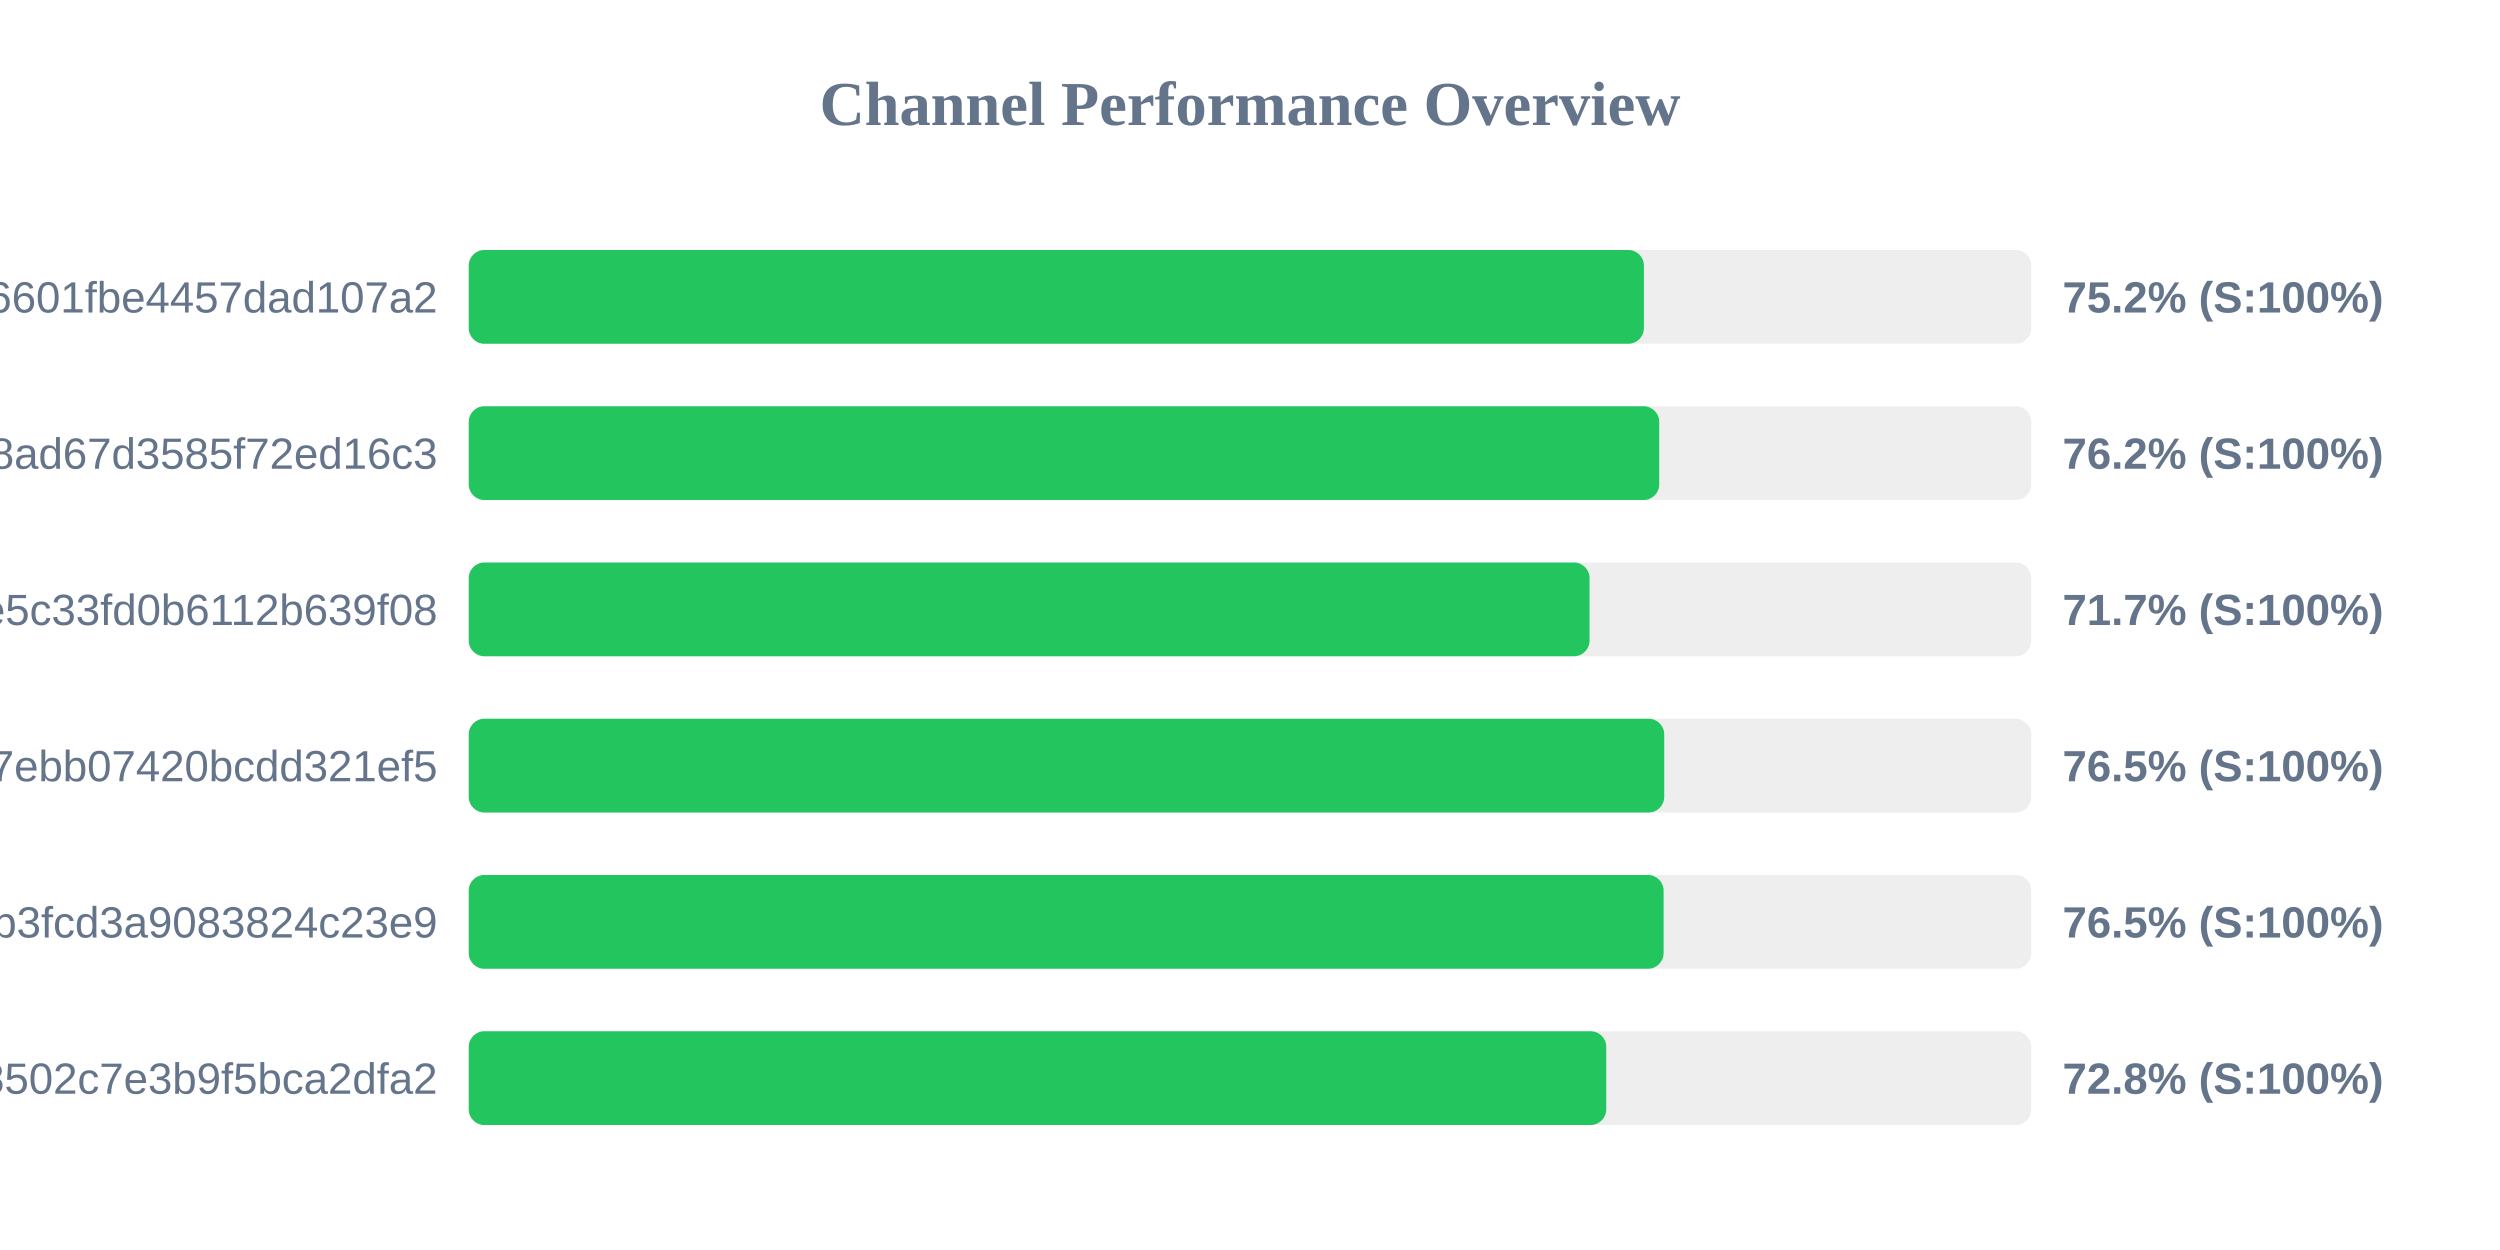
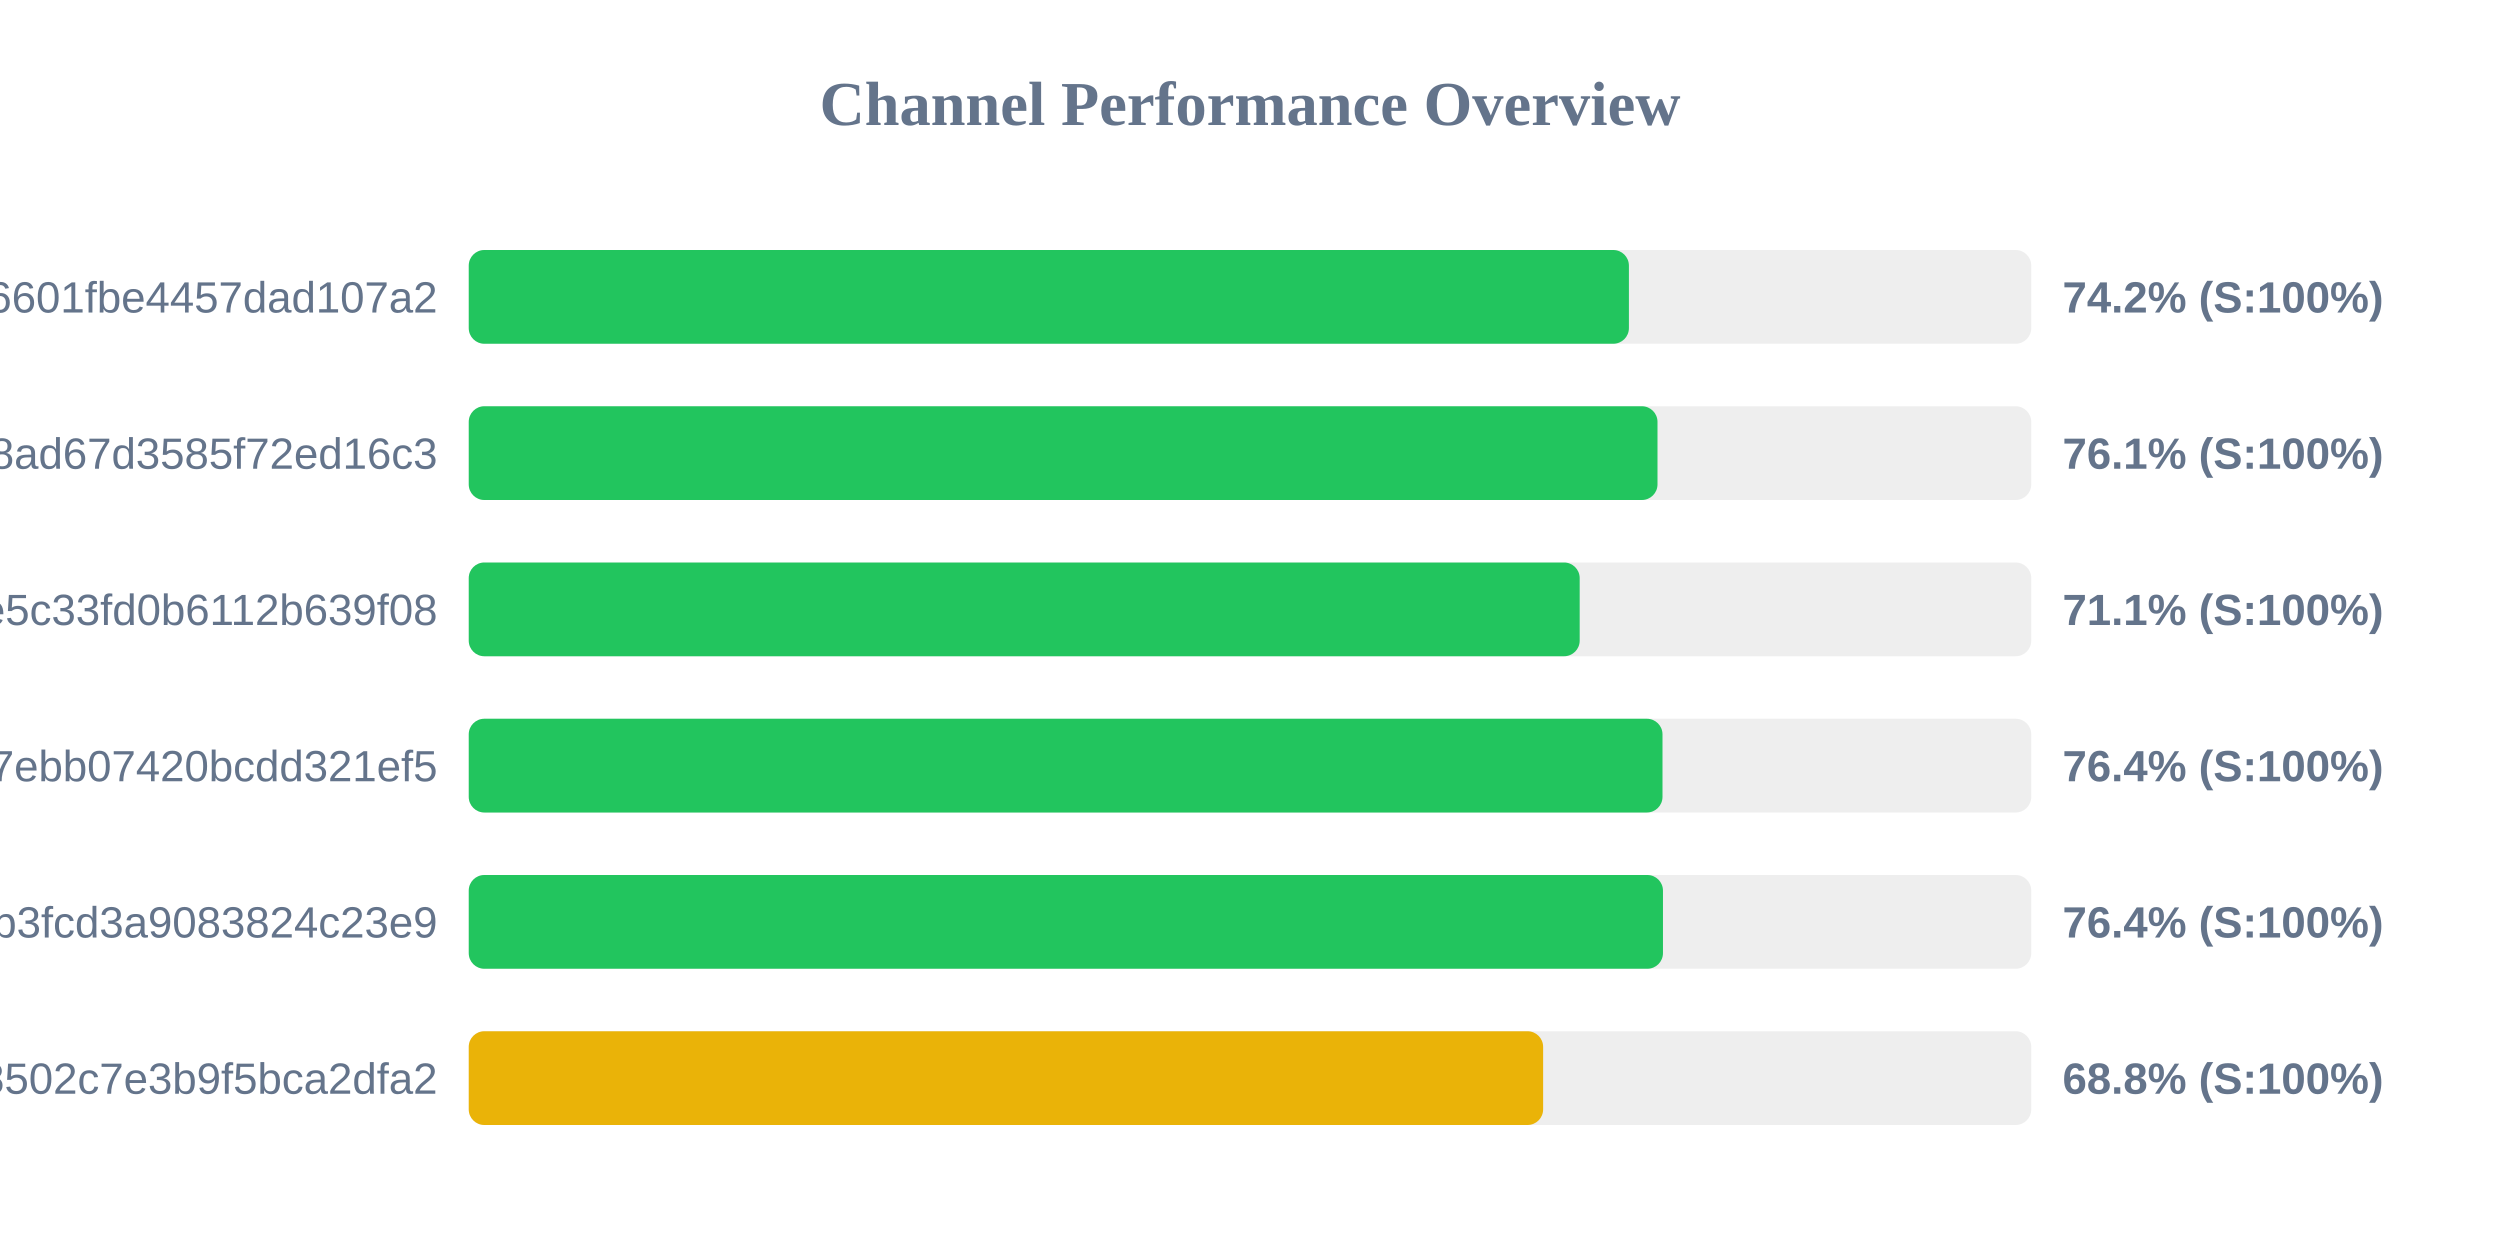
<svg xmlns="http://www.w3.org/2000/svg" width="800" height="400" version="1.1">
  <style>
        .row { font: 14px Arial; fill: #64748b; }
        .score { font: bold 14px Arial; fill: #64748b; }
    </style>
  <text x="400" y="40" text-anchor="middle" font-size="20px" font-weight="bold" fill="#64748b">Channel Performance Overview</text>
  <rect x="150" y="80" width="500" height="30" fill="#eee" rx="5" />
-   <rect x="150" y="80" width="376.05" height="30" fill="#22c55e" rx="5" />
+   <rect x="150" y="80" width="371.25" height="30" fill="#22c55e" rx="5" />
  <text x="140" y="100" text-anchor="end" class="row">6ca22ad3b96aa6601fbe4457dad107a2</text>
-   <text x="660" y="100" text-anchor="start" class="score">75.2% (S:100%)</text>
+   <text x="660" y="100" text-anchor="start" class="score">74.2% (S:100%)</text>
  <rect x="150" y="130" width="500" height="30" fill="#eee" rx="5" />
-   <rect x="150" y="130" width="380.95" height="30" fill="#22c55e" rx="5" />
+   <rect x="150" y="130" width="380.4" height="30" fill="#22c55e" rx="5" />
  <text x="140" y="150" text-anchor="end" class="row">d2ddf60933dd08ad67d3585f72ed16c3</text>
-   <text x="660" y="150" text-anchor="start" class="score">76.2% (S:100%)</text>
+   <text x="660" y="150" text-anchor="start" class="score">76.1% (S:100%)</text>
  <rect x="150" y="180" width="500" height="30" fill="#eee" rx="5" />
-   <rect x="150" y="180" width="358.65" height="30" fill="#22c55e" rx="5" />
+   <rect x="150" y="180" width="355.5" height="30" fill="#22c55e" rx="5" />
  <text x="140" y="200" text-anchor="end" class="row">56c52d37015ce5c33fd0b6112b639f08</text>
-   <text x="660" y="200" text-anchor="start" class="score">71.7% (S:100%)</text>
+   <text x="660" y="200" text-anchor="start" class="score">71.1% (S:100%)</text>
  <rect x="150" y="230" width="500" height="30" fill="#eee" rx="5" />
-   <rect x="150" y="230" width="382.55" height="30" fill="#22c55e" rx="5" />
+   <rect x="150" y="230" width="382.0" height="30" fill="#22c55e" rx="5" />
  <text x="140" y="250" text-anchor="end" class="row">dcd03ae545a147ebb07420bcdd321ef5</text>
-   <text x="660" y="250" text-anchor="start" class="score">76.5% (S:100%)</text>
+   <text x="660" y="250" text-anchor="start" class="score">76.4% (S:100%)</text>
  <rect x="150" y="280" width="500" height="30" fill="#eee" rx="5" />
-   <rect x="150" y="280" width="382.35" height="30" fill="#22c55e" rx="5" />
+   <rect x="150" y="280" width="382.15" height="30" fill="#22c55e" rx="5" />
  <text x="140" y="300" text-anchor="end" class="row">subscribe?token=8bc38a0c131e9b3fcd3a9083824c23e9</text>
-   <text x="660" y="300" text-anchor="start" class="score">76.5% (S:100%)</text>
+   <text x="660" y="300" text-anchor="start" class="score">76.4% (S:100%)</text>
  <rect x="150" y="330" width="500" height="30" fill="#eee" rx="5" />
-   <rect x="150" y="330" width="364.0" height="30" fill="#22c55e" rx="5" />
+   <rect x="150" y="330" width="343.8" height="30" fill="#eab308" rx="5" />
  <text x="140" y="350" text-anchor="end" class="row">ff7bb35d4ee18502c7e3b9f5bca2dfa2</text>
-   <text x="660" y="350" text-anchor="start" class="score">72.8% (S:100%)</text>
+   <text x="660" y="350" text-anchor="start" class="score">68.8% (S:100%)</text>
</svg>
